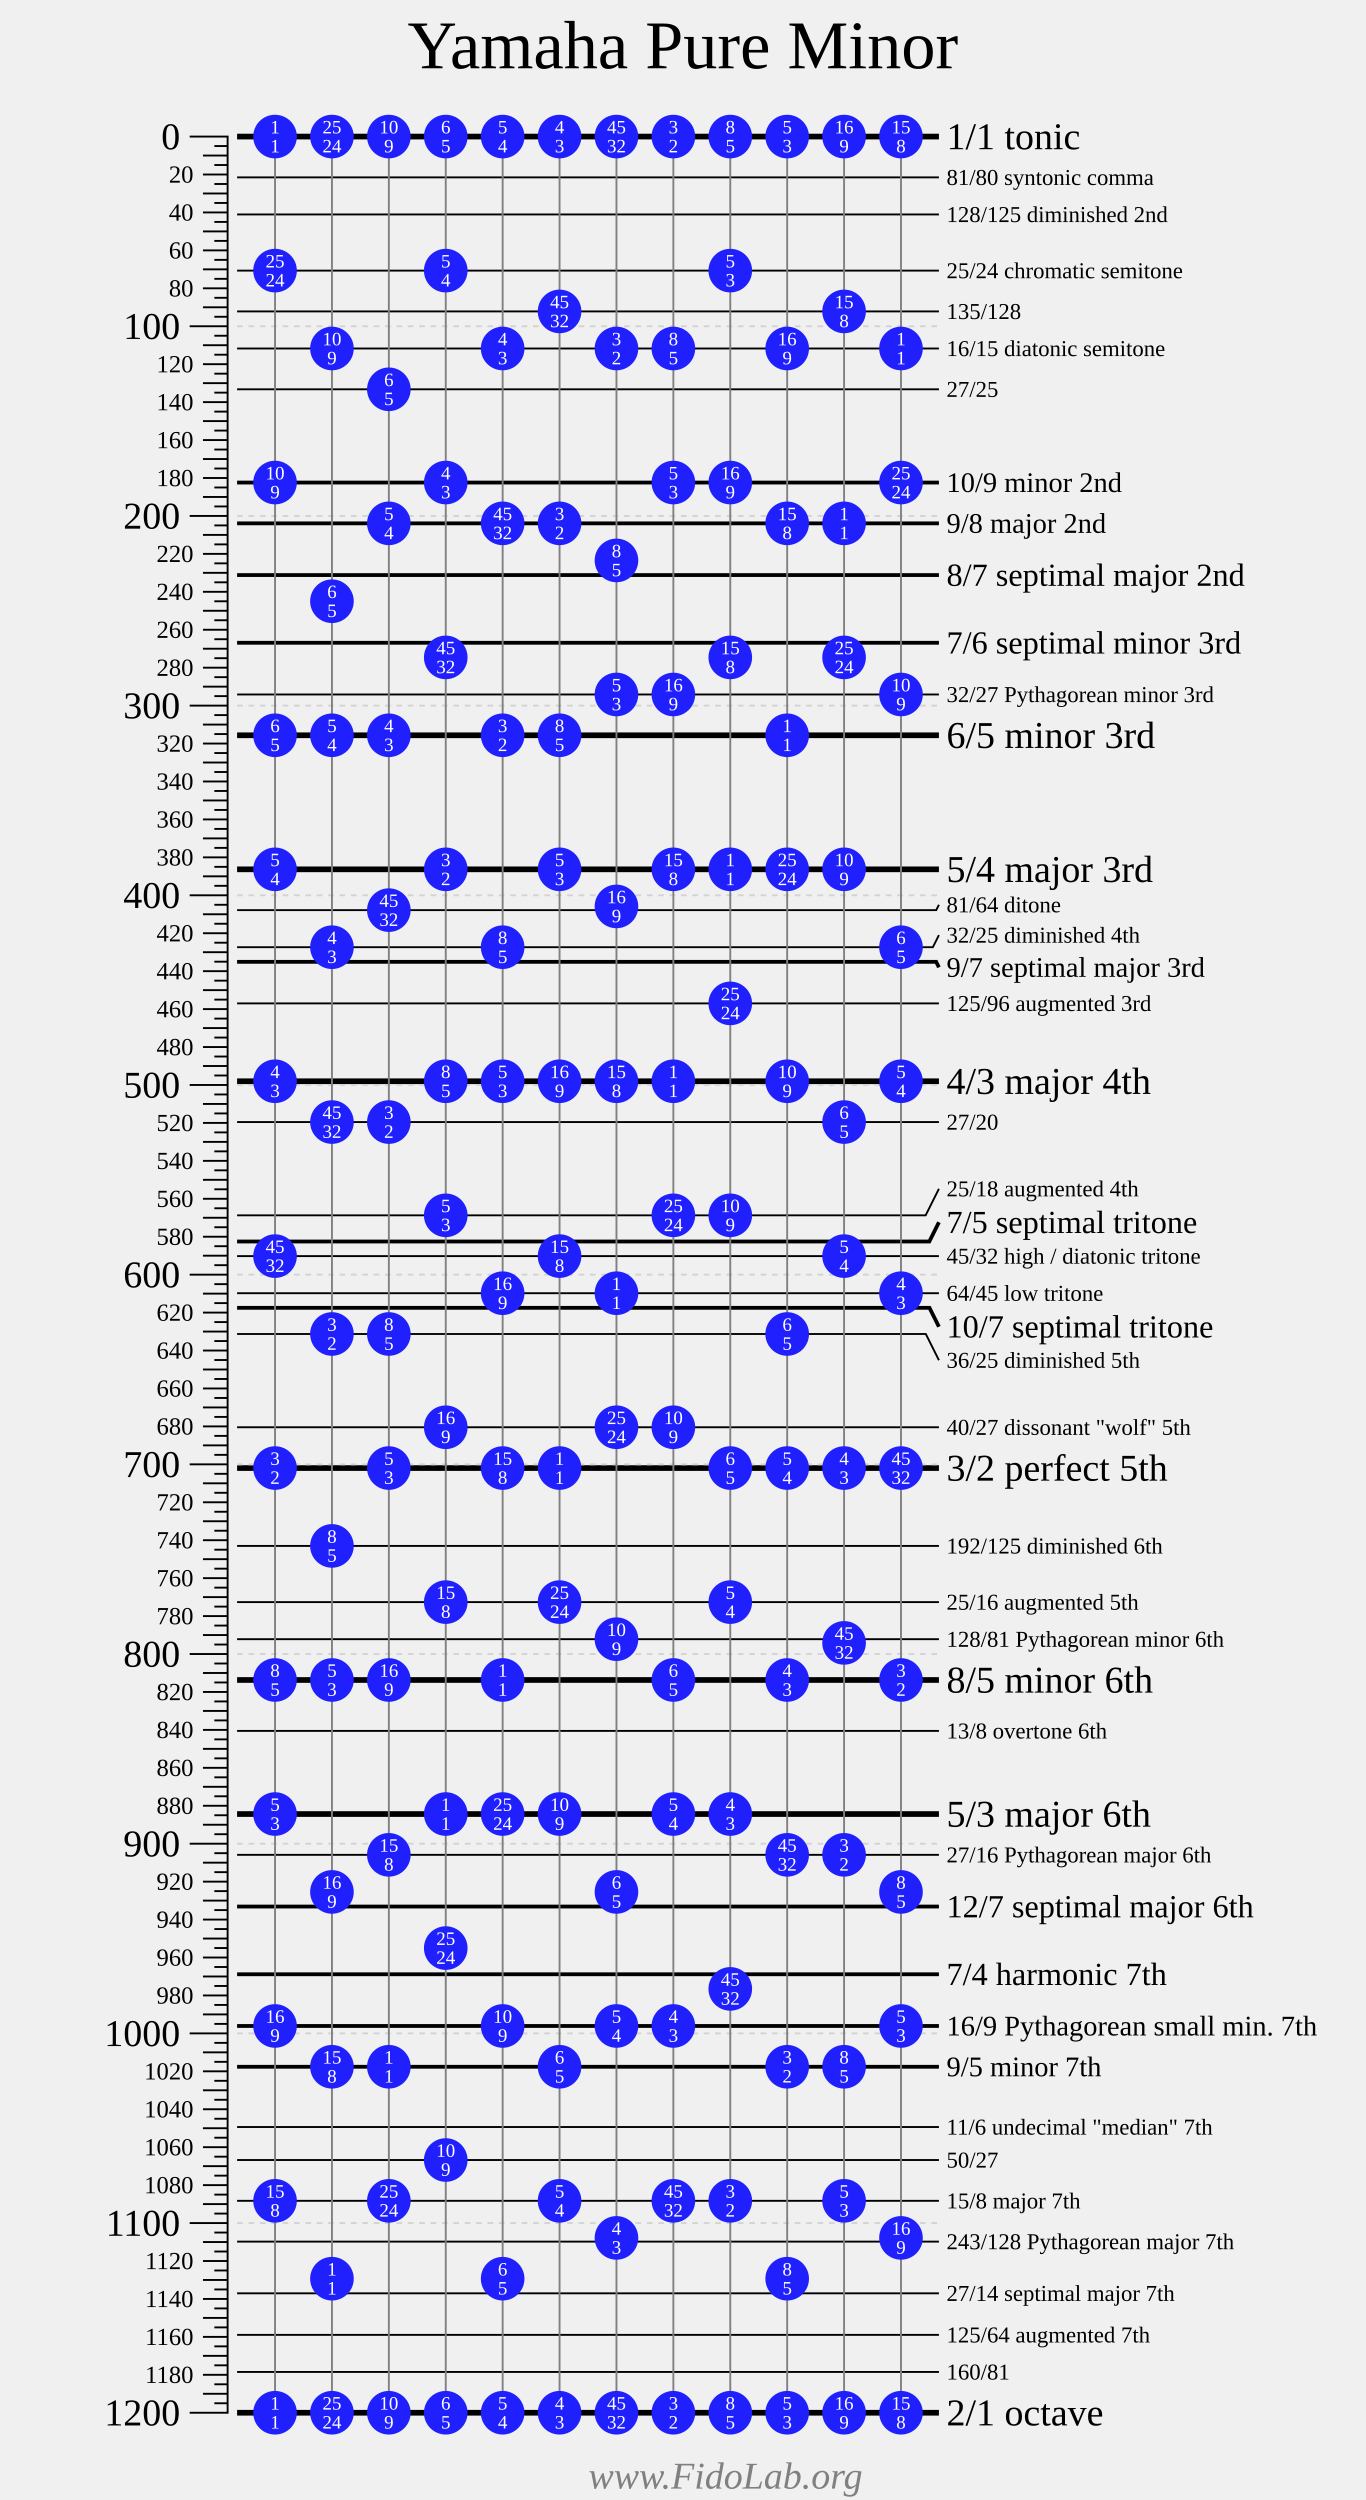
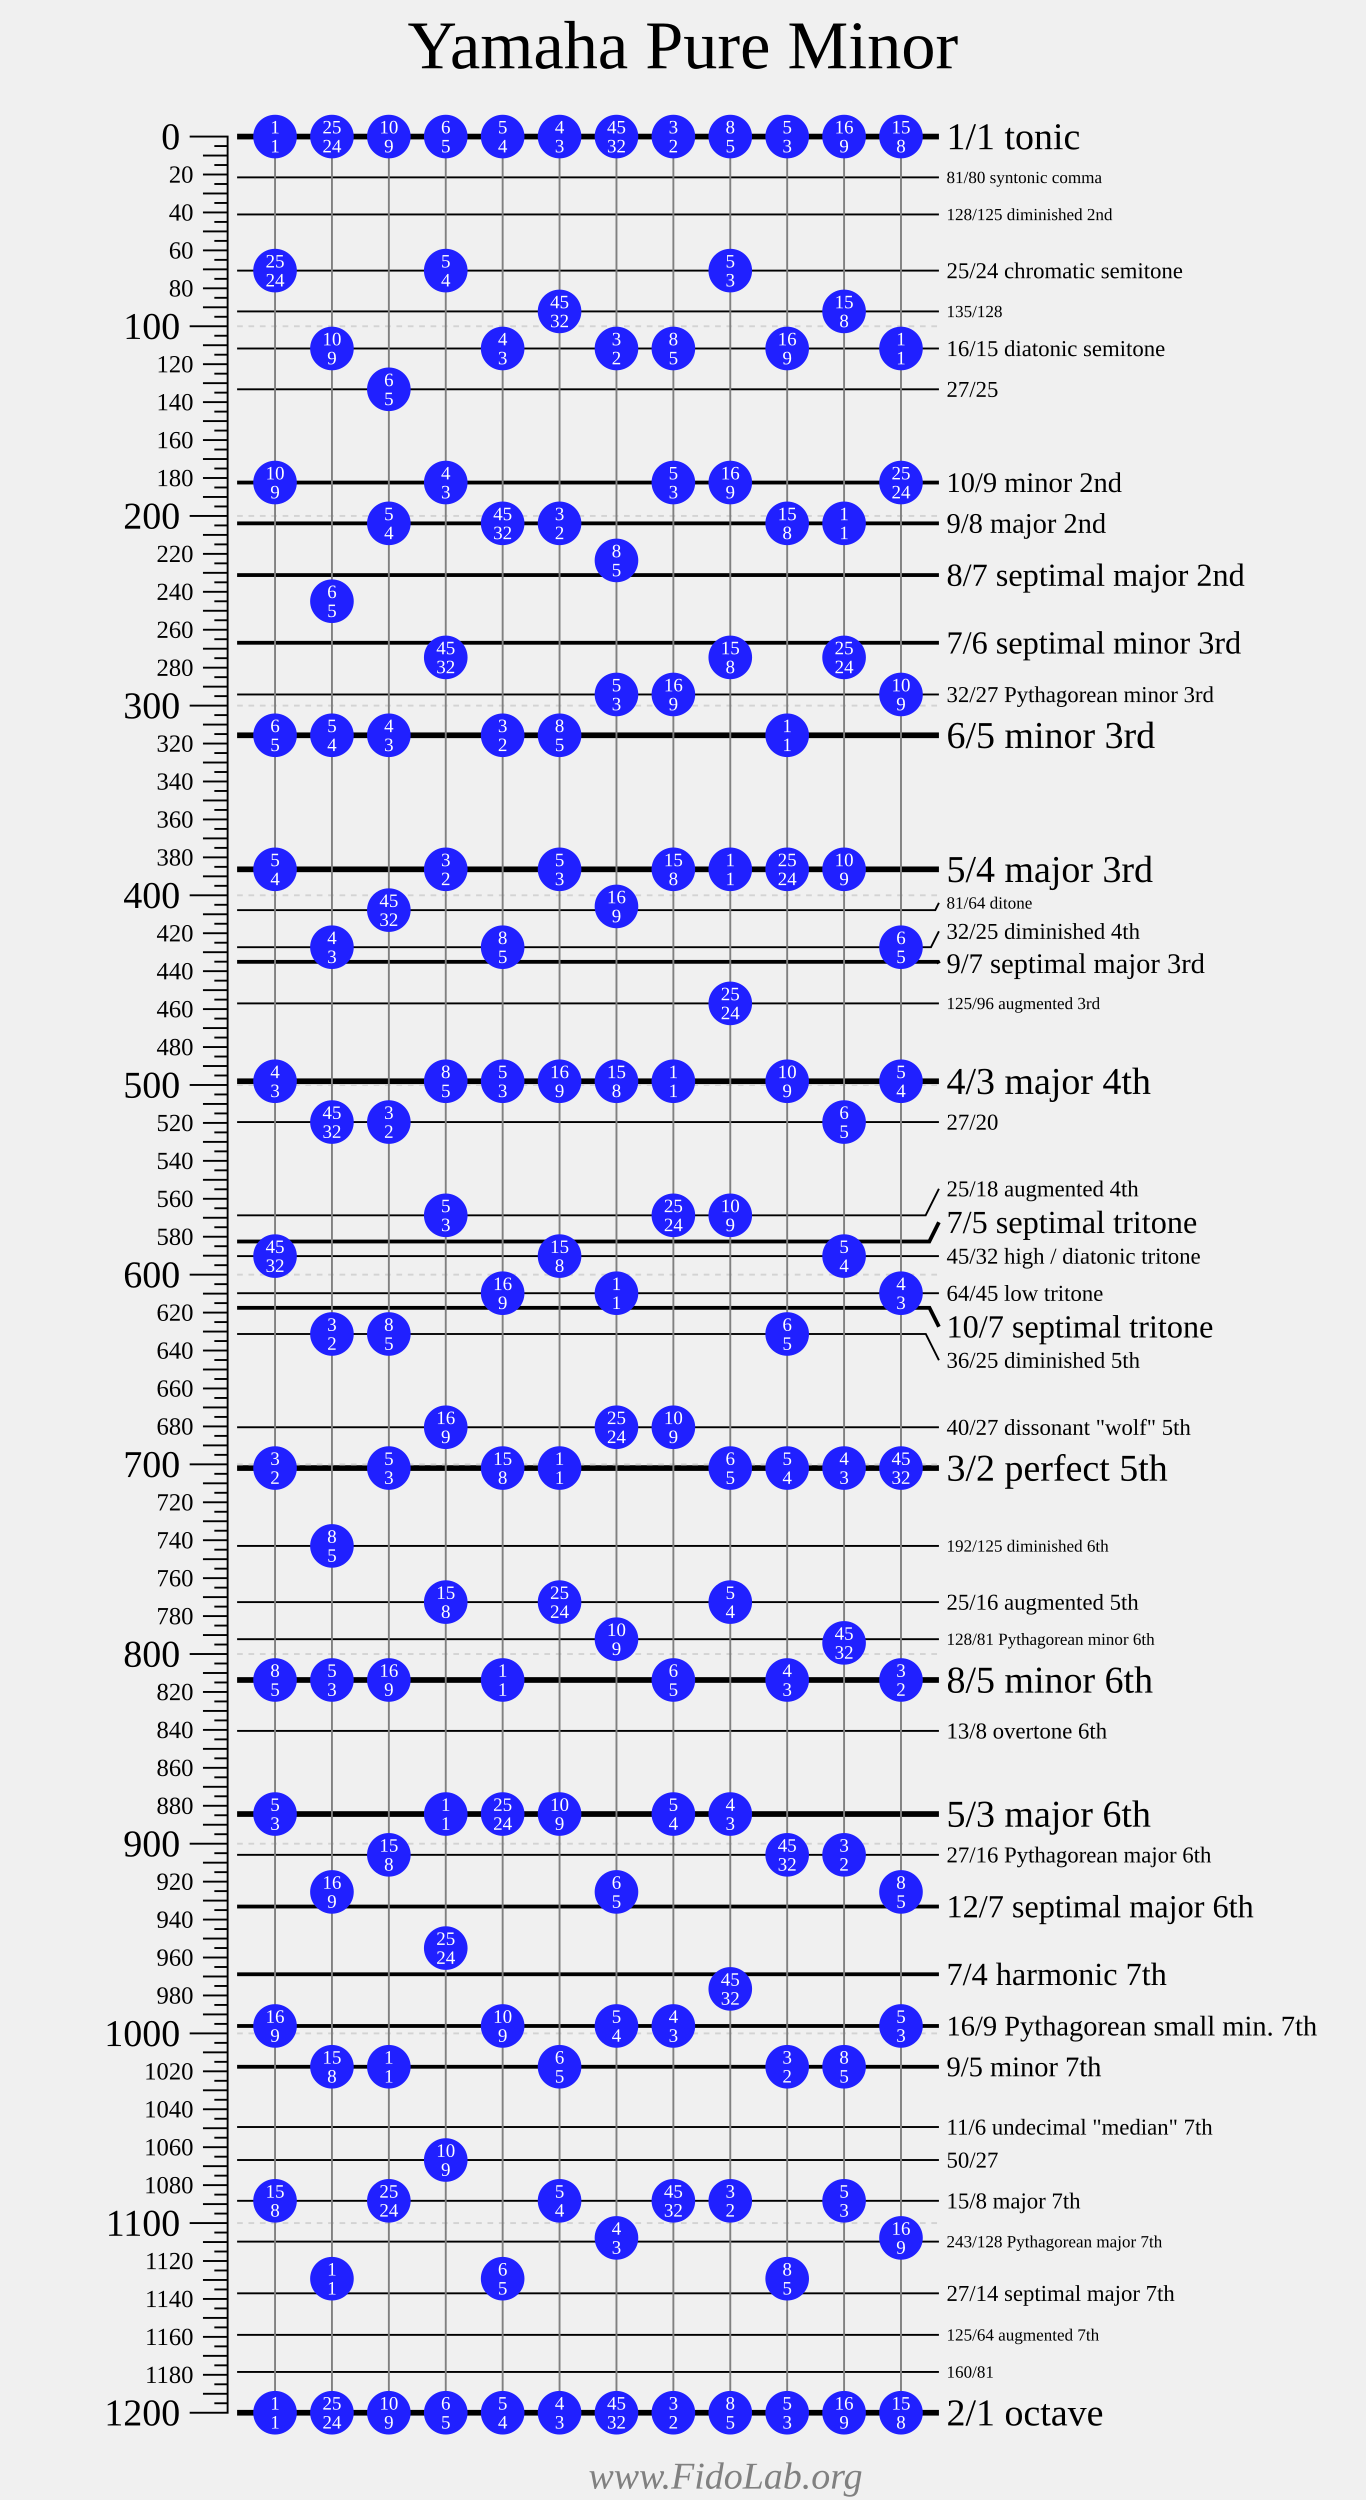
<svg xmlns="http://www.w3.org/2000/svg" width="720" height="1318">
  <g style="font-family: Times New Roman;">
    <text font-size="36" text-anchor="middle" x="360" y="36">Yamaha Pure Minor</text>
    <g transform="translate(100 72)">
      <g fill="transparent" stroke="black" stroke-width="1">
        <path d="M0 0 H20 V1200 H0" />
        <path d="M0 100 H20" />
        <path d="M0 200 H20" />
        <path d="M0 300 H20" />
        <path d="M0 400 H20" />
        <path d="M0 500 H20" />
        <path d="M0 600 H20" />
        <path d="M0 700 H20" />
        <path d="M0 800 H20" />
        <path d="M0 900 H20" />
        <path d="M0 1000 H20" />
        <path d="M0 1100 H20" />
        <g transform="translate(7 0)">
          <path d="M0 10 H13" />
          <path d="M0 20 H13" />
          <path d="M0 30 H13" />
          <path d="M0 40 H13" />
          <path d="M0 50 H13" />
          <path d="M0 60 H13" />
          <path d="M0 70 H13" />
          <path d="M0 80 H13" />
          <path d="M0 90 H13" />
          <path d="M0 110 H13" />
          <path d="M0 120 H13" />
          <path d="M0 130 H13" />
          <path d="M0 140 H13" />
          <path d="M0 150 H13" />
          <path d="M0 160 H13" />
          <path d="M0 170 H13" />
          <path d="M0 180 H13" />
          <path d="M0 190 H13" />
          <path d="M0 210 H13" />
          <path d="M0 220 H13" />
          <path d="M0 230 H13" />
          <path d="M0 240 H13" />
          <path d="M0 250 H13" />
          <path d="M0 260 H13" />
          <path d="M0 270 H13" />
          <path d="M0 280 H13" />
          <path d="M0 290 H13" />
          <path d="M0 310 H13" />
          <path d="M0 320 H13" />
          <path d="M0 330 H13" />
          <path d="M0 340 H13" />
          <path d="M0 350 H13" />
          <path d="M0 360 H13" />
          <path d="M0 370 H13" />
          <path d="M0 380 H13" />
          <path d="M0 390 H13" />
          <path d="M0 410 H13" />
          <path d="M0 420 H13" />
          <path d="M0 430 H13" />
          <path d="M0 440 H13" />
          <path d="M0 450 H13" />
          <path d="M0 460 H13" />
          <path d="M0 470 H13" />
          <path d="M0 480 H13" />
          <path d="M0 490 H13" />
          <path d="M0 510 H13" />
          <path d="M0 520 H13" />
          <path d="M0 530 H13" />
          <path d="M0 540 H13" />
          <path d="M0 550 H13" />
          <path d="M0 560 H13" />
          <path d="M0 570 H13" />
          <path d="M0 580 H13" />
          <path d="M0 590 H13" />
          <path d="M0 610 H13" />
          <path d="M0 620 H13" />
          <path d="M0 630 H13" />
          <path d="M0 640 H13" />
          <path d="M0 650 H13" />
          <path d="M0 660 H13" />
          <path d="M0 670 H13" />
          <path d="M0 680 H13" />
          <path d="M0 690 H13" />
          <path d="M0 710 H13" />
          <path d="M0 720 H13" />
          <path d="M0 730 H13" />
          <path d="M0 740 H13" />
          <path d="M0 750 H13" />
          <path d="M0 760 H13" />
          <path d="M0 770 H13" />
          <path d="M0 780 H13" />
          <path d="M0 790 H13" />
          <path d="M0 810 H13" />
          <path d="M0 820 H13" />
          <path d="M0 830 H13" />
          <path d="M0 840 H13" />
          <path d="M0 850 H13" />
          <path d="M0 860 H13" />
          <path d="M0 870 H13" />
          <path d="M0 880 H13" />
          <path d="M0 890 H13" />
          <path d="M0 910 H13" />
          <path d="M0 920 H13" />
          <path d="M0 930 H13" />
          <path d="M0 940 H13" />
          <path d="M0 950 H13" />
          <path d="M0 960 H13" />
          <path d="M0 970 H13" />
          <path d="M0 980 H13" />
          <path d="M0 990 H13" />
          <path d="M0 1010 H13" />
          <path d="M0 1020 H13" />
          <path d="M0 1030 H13" />
          <path d="M0 1040 H13" />
          <path d="M0 1050 H13" />
          <path d="M0 1060 H13" />
          <path d="M0 1070 H13" />
          <path d="M0 1080 H13" />
          <path d="M0 1090 H13" />
          <path d="M0 1110 H13" />
          <path d="M0 1120 H13" />
          <path d="M0 1130 H13" />
          <path d="M0 1140 H13" />
          <path d="M0 1150 H13" />
          <path d="M0 1160 H13" />
          <path d="M0 1170 H13" />
          <path d="M0 1180 H13" />
          <path d="M0 1190 H13" />
        </g>
        <g transform="translate(13 0)">
          <path d="M0 5 H7" />
          <path d="M0 15 H7" />
          <path d="M0 25 H7" />
          <path d="M0 35 H7" />
          <path d="M0 45 H7" />
          <path d="M0 55 H7" />
          <path d="M0 65 H7" />
          <path d="M0 75 H7" />
          <path d="M0 85 H7" />
          <path d="M0 95 H7" />
          <path d="M0 105 H7" />
          <path d="M0 115 H7" />
          <path d="M0 125 H7" />
          <path d="M0 135 H7" />
          <path d="M0 145 H7" />
          <path d="M0 155 H7" />
          <path d="M0 165 H7" />
          <path d="M0 175 H7" />
          <path d="M0 185 H7" />
          <path d="M0 195 H7" />
          <path d="M0 205 H7" />
          <path d="M0 215 H7" />
          <path d="M0 225 H7" />
          <path d="M0 235 H7" />
          <path d="M0 245 H7" />
          <path d="M0 255 H7" />
          <path d="M0 265 H7" />
          <path d="M0 275 H7" />
          <path d="M0 285 H7" />
          <path d="M0 295 H7" />
          <path d="M0 305 H7" />
          <path d="M0 315 H7" />
          <path d="M0 325 H7" />
          <path d="M0 335 H7" />
          <path d="M0 345 H7" />
          <path d="M0 355 H7" />
          <path d="M0 365 H7" />
          <path d="M0 375 H7" />
          <path d="M0 385 H7" />
          <path d="M0 395 H7" />
          <path d="M0 405 H7" />
          <path d="M0 415 H7" />
          <path d="M0 425 H7" />
          <path d="M0 435 H7" />
          <path d="M0 445 H7" />
          <path d="M0 455 H7" />
          <path d="M0 465 H7" />
          <path d="M0 475 H7" />
          <path d="M0 485 H7" />
          <path d="M0 495 H7" />
          <path d="M0 505 H7" />
          <path d="M0 515 H7" />
          <path d="M0 525 H7" />
          <path d="M0 535 H7" />
          <path d="M0 545 H7" />
          <path d="M0 555 H7" />
          <path d="M0 565 H7" />
          <path d="M0 575 H7" />
          <path d="M0 585 H7" />
          <path d="M0 595 H7" />
          <path d="M0 605 H7" />
          <path d="M0 615 H7" />
          <path d="M0 625 H7" />
          <path d="M0 635 H7" />
          <path d="M0 645 H7" />
          <path d="M0 655 H7" />
          <path d="M0 665 H7" />
          <path d="M0 675 H7" />
          <path d="M0 685 H7" />
          <path d="M0 695 H7" />
          <path d="M0 705 H7" />
          <path d="M0 715 H7" />
          <path d="M0 725 H7" />
          <path d="M0 735 H7" />
          <path d="M0 745 H7" />
          <path d="M0 755 H7" />
          <path d="M0 765 H7" />
          <path d="M0 775 H7" />
          <path d="M0 785 H7" />
          <path d="M0 795 H7" />
          <path d="M0 805 H7" />
          <path d="M0 815 H7" />
          <path d="M0 825 H7" />
          <path d="M0 835 H7" />
          <path d="M0 845 H7" />
          <path d="M0 855 H7" />
          <path d="M0 865 H7" />
          <path d="M0 875 H7" />
          <path d="M0 885 H7" />
          <path d="M0 895 H7" />
          <path d="M0 905 H7" />
          <path d="M0 915 H7" />
          <path d="M0 925 H7" />
          <path d="M0 935 H7" />
          <path d="M0 945 H7" />
          <path d="M0 955 H7" />
          <path d="M0 965 H7" />
          <path d="M0 975 H7" />
          <path d="M0 985 H7" />
          <path d="M0 995 H7" />
          <path d="M0 1005 H7" />
          <path d="M0 1015 H7" />
          <path d="M0 1025 H7" />
          <path d="M0 1035 H7" />
          <path d="M0 1045 H7" />
          <path d="M0 1055 H7" />
          <path d="M0 1065 H7" />
          <path d="M0 1075 H7" />
          <path d="M0 1085 H7" />
          <path d="M0 1095 H7" />
          <path d="M0 1105 H7" />
          <path d="M0 1115 H7" />
          <path d="M0 1125 H7" />
          <path d="M0 1135 H7" />
          <path d="M0 1145 H7" />
          <path d="M0 1155 H7" />
          <path d="M0 1165 H7" />
          <path d="M0 1175 H7" />
          <path d="M0 1185 H7" />
          <path d="M0 1195 H7" />
        </g>
      </g>
      <g fill="black" font-size="20" text-anchor="end" transform="translate(-5 6.7)">
        <text y="0">0</text>
        <text y="100">100</text>
        <text y="200">200</text>
        <text y="300">300</text>
        <text y="400">400</text>
        <text y="500">500</text>
        <text y="600">600</text>
        <text y="700">700</text>
        <text y="800">800</text>
        <text y="900">900</text>
        <text y="1000">1000</text>
        <text y="1100">1100</text>
        <text y="1200">1200</text>
      </g>
      <g fill="black" font-size="13" text-anchor="end" transform="translate(2 4.3)">
        <text y="20">20</text>
        <text y="40">40</text>
        <text y="60">60</text>
        <text y="80">80</text>
        <text y="120">120</text>
        <text y="140">140</text>
        <text y="160">160</text>
        <text y="180">180</text>
        <text y="220">220</text>
        <text y="240">240</text>
        <text y="260">260</text>
        <text y="280">280</text>
        <text y="320">320</text>
        <text y="340">340</text>
        <text y="360">360</text>
        <text y="380">380</text>
        <text y="420">420</text>
        <text y="440">440</text>
        <text y="460">460</text>
        <text y="480">480</text>
        <text y="520">520</text>
        <text y="540">540</text>
        <text y="560">560</text>
        <text y="580">580</text>
        <text y="620">620</text>
        <text y="640">640</text>
        <text y="660">660</text>
        <text y="680">680</text>
        <text y="720">720</text>
        <text y="740">740</text>
        <text y="760">760</text>
        <text y="780">780</text>
        <text y="820">820</text>
        <text y="840">840</text>
        <text y="860">860</text>
        <text y="880">880</text>
        <text y="920">920</text>
        <text y="940">940</text>
        <text y="960">960</text>
        <text y="980">980</text>
        <text y="1020">1020</text>
        <text y="1040">1040</text>
        <text y="1060">1060</text>
        <text y="1080">1080</text>
        <text y="1120">1120</text>
        <text y="1140">1140</text>
        <text y="1160">1160</text>
        <text y="1180">1180</text>
      </g>
    </g>
    <g transform="translate(125 72)">
      <g fill="transparent" stroke="black">
        <g stroke-width="1">
          <path d="M0 21.51 H370" />
          <path d="M0 41.06 H370" />
          <path d="M0 70.67 H370" />
          <path d="M0 92.18 H370" />
          <path d="M0 111.73 H370" />
          <path d="M0 133.24 H370" />
          <path d="M0 294.13 H370" />
-           <path d="M0 407.82 H368.58 L370 404.98" />
-           <path d="M0 427.37 H366.8 L370 420.98" />
+           <path d="M0 407.82 H368.08 L370 403.98" />
+           <path d="M0 427.37 H365.8 L370 418.98" />
          <path d="M0 456.99 H370" />
          <path d="M0 519.55 H370" />
          <path d="M0 568.72 H363 L370 554.72" />
          <path d="M0 590.22 H370" />
          <path d="M0 609.78 H370" />
          <path d="M0 631.28 H363.09 L370 645.11" />
          <path d="M0 680.45 H370" />
          <path d="M0 743.01 H370" />
          <path d="M0 772.63 H370" />
          <path d="M0 792.18 H370" />
          <path d="M0 840.53 H370" />
          <path d="M0 905.87 H370" />
          <path d="M0 1049.36 H370" />
          <path d="M0 1066.76 H370" />
          <path d="M0 1088.27 H370" />
          <path d="M0 1109.78 H370" />
          <path d="M0 1137.04 H370" />
          <path d="M0 1158.94 H370" />
          <path d="M0 1178.49 H370" />
        </g>
        <g stroke-width="2">
          <path d="M0 182.4 H370" />
          <path d="M0 203.91 H370" />
          <path d="M0 231.17 H370" />
          <path d="M0 266.87 H370" />
-           <path d="M0 435.08 H368.55 L370 437.98" />
+           <path d="M0 435.08 H369.55 L370 435.98" />
          <path d="M0 582.51 H364.94 L370 572.38" />
          <path d="M0 617.49 H365.02 L370 627.44" />
          <path d="M0 933.13 H370" />
          <path d="M0 968.83 H370" />
          <path d="M0 996.09 H370" />
          <path d="M0 1017.6 H370" />
        </g>
        <g stroke-width="3">
          <path d="M0 0 H370" />
          <path d="M0 315.64 H370" />
          <path d="M0 386.31 H370" />
          <path d="M0 498.04 H370" />
          <path d="M0 701.96 H370" />
          <path d="M0 813.69 H370" />
          <path d="M0 884.36 H370" />
          <path d="M0 1200 H370" />
        </g>
      </g>
      <g transform="translate(374 0)">
+         <g font-size="4">
+ </g>
+         <g font-size="5">
+ </g>
+         <g font-size="6">
+ </g>
+         <g font-size="7">
+ </g>
+         <g font-size="8">
+ </g>
+         <g font-size="9">
+           <text y="24.51">81/80 syntonic comma</text>
+           <text y="44.06">128/125 diminished 2nd</text>
+           <text y="95.18">135/128</text>
+           <text y="406.98">81/64 ditone</text>
+           <text y="459.99">125/96 augmented 3rd</text>
+           <text y="746.01">192/125 diminished 6th</text>
+           <text y="795.18">128/81 Pythagorean minor 6th</text>
+           <text y="1112.78">243/128 Pythagorean major 7th</text>
+           <text y="1161.94">125/64 augmented 7th</text>
+           <text y="1181.49">160/81</text>
+         </g>
        <g font-size="12">
-           <text y="25.51">81/80 syntonic comma</text>
-           <text y="45.06">128/125 diminished 2nd</text>
          <text y="74.67">25/24 chromatic semitone</text>
-           <text y="96.18">135/128</text>
          <text y="115.73">16/15 diatonic semitone</text>
          <text y="137.24">27/25</text>
          <text y="298.13">32/27 Pythagorean minor 3rd</text>
-           <text y="408.98">81/64 ditone</text>
-           <text y="424.98">32/25 diminished 4th</text>
-           <text y="460.99">125/96 augmented 3rd</text>
+           <text y="422.98">32/25 diminished 4th</text>
          <text y="523.55">27/20</text>
          <text y="558.72">25/18 augmented 4th </text>
          <text y="594.22">45/32 high / diatonic tritone</text>
          <text y="613.78">64/45 low tritone</text>
          <text y="649.11">36/25 diminished 5th</text>
          <text y="684.45">40/27 dissonant "wolf" 5th</text>
-           <text y="747.01">192/125 diminished 6th</text>
          <text y="776.63">25/16 augmented 5th</text>
-           <text y="796.18">128/81 Pythagorean minor 6th</text>
          <text y="844.53">13/8 overtone 6th</text>
          <text y="909.87">27/16 Pythagorean major 6th</text>
          <text y="1053.36">11/6 undecimal "median" 7th</text>
          <text y="1070.76">50/27</text>
          <text y="1092.27">15/8 major 7th</text>
-           <text y="1113.78">243/128 Pythagorean major 7th</text>
          <text y="1141.04">27/14 septimal major 7th</text>
-           <text y="1162.94">125/64 augmented 7th</text>
-           <text y="1182.49">160/81</text>
        </g>
        <g font-size="15">
          <text y="187.4">10/9 minor 2nd</text>
          <text y="208.91">9/8 major 2nd</text>
-           <text y="442.98">9/7 septimal major 3rd</text>
+           <text y="440.98">9/7 septimal major 3rd</text>
          <text y="1001.09">16/9 Pythagorean small min. 7th</text>
          <text y="1022.6">9/5 minor 7th</text>
        </g>
        <g font-size="17">
          <text y="236.84">8/7 septimal major 2nd</text>
          <text y="272.54">7/6 septimal minor 3rd</text>
          <text y="578.05">7/5 septimal tritone</text>
          <text y="633.11">10/7 septimal tritone</text>
          <text y="938.8">12/7 septimal major 6th</text>
          <text y="974.49">7/4 harmonic 7th</text>
        </g>
        <g font-size="20">
          <text y="6.67">1/1 tonic</text>
          <text y="322.31">6/5 minor 3rd</text>
          <text y="392.98">5/4 major 3rd</text>
          <text y="504.71">4/3 major 4th</text>
          <text y="708.62">3/2 perfect 5th</text>
          <text y="820.35">8/5 minor 6th</text>
          <text y="891.03">5/3 major 6th</text>
          <text y="1206.67">2/1 octave</text>
        </g>
      </g>
      <g stroke="lightgrey" stroke-dasharray="3 3">
        <path d="M0 100 H370" />
        <path d="M0 200 H370" />
        <path d="M0 300 H370" />
        <path d="M0 400 H370" />
        <path d="M0 500 H370" />
        <path d="M0 600 H370" />
        <path d="M0 700 H370" />
        <path d="M0 800 H370" />
        <path d="M0 900 H370" />
        <path d="M0 1000 H370" />
        <path d="M0 1100 H370" />
      </g>
    </g>
    <g font-size="20" text-anchor="left" transform="translate(150 52) rotate(270)">
</g>
    <g transform="translate(145 72)">
      <g stroke="grey">
        <path d="M0 0 V1200" />
        <path d="M30 0 V1200" />
        <path d="M60 0 V1200" />
        <path d="M90 0 V1200" />
        <path d="M120 0 V1200" />
        <path d="M150 0 V1200" />
        <path d="M180 0 V1200" />
        <path d="M210 0 V1200" />
        <path d="M240 0 V1200" />
        <path d="M270 0 V1200" />
        <path d="M300 0 V1200" />
        <path d="M330 0 V1200" />
      </g>
      <g fill="#2020ff">
        <circle cy="0" r="11.5" />
        <circle cy="1200" r="11.5" />
        <circle cy="70.67" r="11.5" />
        <circle cy="182.4" r="11.5" />
        <circle cy="315.64" r="11.5" />
        <circle cy="386.31" r="11.5" />
        <circle cy="498.04" r="11.5" />
        <circle cy="590.22" r="11.5" />
        <circle cy="701.96" r="11.5" />
        <circle cy="813.69" r="11.5" />
        <circle cy="884.36" r="11.5" />
        <circle cy="996.09" r="11.5" />
        <circle cy="1088.27" r="11.5" />
      </g>
      <g transform="translate(30 0)">
        <g fill="#2020ff">
          <circle cy="1129.33" r="11.5" />
          <circle cy="0" r="11.5" />
          <circle cy="1200" r="11.5" />
          <circle cy="111.73" r="11.5" />
          <circle cy="244.97" r="11.5" />
          <circle cy="315.64" r="11.5" />
          <circle cy="427.37" r="11.5" />
          <circle cy="519.55" r="11.5" />
          <circle cy="631.28" r="11.5" />
          <circle cy="743.01" r="11.5" />
          <circle cy="813.69" r="11.5" />
          <circle cy="925.42" r="11.5" />
          <circle cy="1017.6" r="11.5" />
        </g>
      </g>
      <g transform="translate(60 0)">
        <g fill="#2020ff">
          <circle cy="1017.6" r="11.5" />
          <circle cy="1088.27" r="11.5" />
          <circle cy="0" r="11.5" />
          <circle cy="1200" r="11.5" />
          <circle cy="133.24" r="11.5" />
          <circle cy="203.91" r="11.5" />
          <circle cy="315.64" r="11.5" />
          <circle cy="407.82" r="11.5" />
          <circle cy="519.55" r="11.5" />
          <circle cy="631.28" r="11.5" />
          <circle cy="701.96" r="11.5" />
          <circle cy="813.69" r="11.5" />
          <circle cy="905.87" r="11.5" />
        </g>
      </g>
      <g transform="translate(90 0)">
        <g fill="#2020ff">
          <circle cy="884.36" r="11.5" />
          <circle cy="955.03" r="11.5" />
          <circle cy="1066.76" r="11.5" />
          <circle cy="0" r="11.5" />
          <circle cy="1200" r="11.5" />
          <circle cy="70.67" r="11.5" />
          <circle cy="182.4" r="11.5" />
          <circle cy="274.58" r="11.5" />
          <circle cy="386.31" r="11.5" />
          <circle cy="498.04" r="11.5" />
          <circle cy="568.72" r="11.5" />
          <circle cy="680.45" r="11.5" />
          <circle cy="772.63" r="11.5" />
        </g>
      </g>
      <g transform="translate(120 0)">
        <g fill="#2020ff">
          <circle cy="813.69" r="11.5" />
          <circle cy="884.36" r="11.5" />
          <circle cy="996.09" r="11.5" />
          <circle cy="1129.33" r="11.5" />
          <circle cy="0" r="11.5" />
          <circle cy="1200" r="11.5" />
          <circle cy="111.73" r="11.5" />
          <circle cy="203.91" r="11.5" />
          <circle cy="315.64" r="11.5" />
          <circle cy="427.37" r="11.5" />
          <circle cy="498.04" r="11.5" />
          <circle cy="609.78" r="11.5" />
          <circle cy="701.96" r="11.5" />
        </g>
      </g>
      <g transform="translate(150 0)">
        <g fill="#2020ff">
          <circle cy="701.96" r="11.5" />
          <circle cy="772.63" r="11.5" />
          <circle cy="884.36" r="11.5" />
          <circle cy="1017.6" r="11.5" />
          <circle cy="1088.27" r="11.5" />
          <circle cy="0" r="11.5" />
          <circle cy="1200" r="11.5" />
          <circle cy="92.18" r="11.5" />
          <circle cy="203.91" r="11.5" />
          <circle cy="315.64" r="11.5" />
          <circle cy="386.31" r="11.5" />
          <circle cy="498.04" r="11.5" />
          <circle cy="590.22" r="11.5" />
        </g>
      </g>
      <g transform="translate(180 0)">
        <g fill="#2020ff">
          <circle cy="609.78" r="11.5" />
          <circle cy="680.45" r="11.5" />
          <circle cy="792.18" r="11.5" />
          <circle cy="925.42" r="11.5" />
          <circle cy="996.09" r="11.5" />
          <circle cy="1107.82" r="11.5" />
          <circle cy="0" r="11.5" />
          <circle cy="1200" r="11.5" />
          <circle cy="111.73" r="11.5" />
          <circle cy="223.46" r="11.5" />
          <circle cy="294.13" r="11.5" />
          <circle cy="405.87" r="11.5" />
          <circle cy="498.04" r="11.5" />
        </g>
      </g>
      <g transform="translate(210 0)">
        <g fill="#2020ff">
          <circle cy="498.04" r="11.5" />
          <circle cy="568.72" r="11.5" />
          <circle cy="680.45" r="11.5" />
          <circle cy="813.69" r="11.5" />
          <circle cy="884.36" r="11.5" />
          <circle cy="996.09" r="11.5" />
          <circle cy="1088.27" r="11.5" />
          <circle cy="0" r="11.5" />
          <circle cy="1200" r="11.5" />
          <circle cy="111.73" r="11.5" />
          <circle cy="182.4" r="11.5" />
          <circle cy="294.13" r="11.5" />
          <circle cy="386.31" r="11.5" />
        </g>
      </g>
      <g transform="translate(240 0)">
        <g fill="#2020ff">
          <circle cy="386.31" r="11.5" />
          <circle cy="456.99" r="11.5" />
          <circle cy="568.72" r="11.5" />
          <circle cy="701.96" r="11.5" />
          <circle cy="772.63" r="11.5" />
          <circle cy="884.36" r="11.5" />
          <circle cy="976.54" r="11.5" />
          <circle cy="1088.27" r="11.5" />
          <circle cy="0" r="11.5" />
          <circle cy="1200" r="11.5" />
          <circle cy="70.67" r="11.5" />
          <circle cy="182.4" r="11.5" />
          <circle cy="274.58" r="11.5" />
        </g>
      </g>
      <g transform="translate(270 0)">
        <g fill="#2020ff">
          <circle cy="315.64" r="11.5" />
          <circle cy="386.31" r="11.5" />
          <circle cy="498.04" r="11.5" />
          <circle cy="631.28" r="11.5" />
          <circle cy="701.96" r="11.5" />
          <circle cy="813.69" r="11.5" />
          <circle cy="905.87" r="11.5" />
          <circle cy="1017.6" r="11.5" />
          <circle cy="1129.33" r="11.5" />
          <circle cy="0" r="11.5" />
          <circle cy="1200" r="11.5" />
          <circle cy="111.73" r="11.5" />
          <circle cy="203.91" r="11.5" />
        </g>
      </g>
      <g transform="translate(300 0)">
        <g fill="#2020ff">
          <circle cy="203.91" r="11.5" />
          <circle cy="274.58" r="11.5" />
          <circle cy="386.31" r="11.5" />
          <circle cy="519.55" r="11.5" />
          <circle cy="590.22" r="11.5" />
          <circle cy="701.96" r="11.5" />
          <circle cy="794.13" r="11.5" />
          <circle cy="905.87" r="11.5" />
          <circle cy="1017.6" r="11.5" />
          <circle cy="1088.27" r="11.5" />
          <circle cy="0" r="11.5" />
          <circle cy="1200" r="11.5" />
          <circle cy="92.18" r="11.5" />
        </g>
      </g>
      <g transform="translate(330 0)">
        <g fill="#2020ff">
          <circle cy="111.73" r="11.5" />
          <circle cy="182.4" r="11.5" />
          <circle cy="294.13" r="11.5" />
          <circle cy="427.37" r="11.5" />
          <circle cy="498.04" r="11.5" />
          <circle cy="609.78" r="11.5" />
          <circle cy="701.96" r="11.5" />
          <circle cy="813.69" r="11.5" />
          <circle cy="925.42" r="11.5" />
          <circle cy="996.09" r="11.5" />
          <circle cy="1107.82" r="11.5" />
          <circle cy="0" r="11.5" />
          <circle cy="1200" r="11.5" />
        </g>
      </g>
      <g fill="white" text-anchor="middle">
        <g font-size="10">
          <text y="-1.67">1</text>
          <text y="8.33">1</text>
          <text y="1198.33">1</text>
          <text y="1208.33">1</text>
          <text y="69.01">25</text>
          <text y="79.01">24</text>
          <text y="180.74">10</text>
          <text y="190.74">9</text>
          <text y="313.97">6</text>
          <text y="323.97">5</text>
          <text y="384.65">5</text>
          <text y="394.65">4</text>
          <text y="496.38">4</text>
          <text y="506.38">3</text>
          <text y="588.56">45</text>
          <text y="598.56">32</text>
          <text y="700.29">3</text>
          <text y="710.29">2</text>
          <text y="812.02">8</text>
          <text y="822.02">5</text>
          <text y="882.69">5</text>
          <text y="892.69">3</text>
          <text y="994.42">16</text>
          <text y="1004.42">9</text>
          <text y="1086.6">15</text>
          <text y="1096.6">8</text>
        </g>
        <g transform="translate(30 0)">
          <g font-size="10">
            <text y="1127.66">1</text>
            <text y="1137.66">1</text>
            <text y="-1.67">25</text>
            <text y="8.33">24</text>
            <text y="1198.33">25</text>
            <text y="1208.33">24</text>
            <text y="110.06">10</text>
            <text y="120.06">9</text>
            <text y="243.3">6</text>
            <text y="253.3">5</text>
            <text y="313.97">5</text>
            <text y="323.97">4</text>
            <text y="425.71">4</text>
            <text y="435.71">3</text>
            <text y="517.88">45</text>
            <text y="527.88">32</text>
            <text y="629.62">3</text>
            <text y="639.62">2</text>
            <text y="741.35">8</text>
            <text y="751.35">5</text>
            <text y="812.02">5</text>
            <text y="822.02">3</text>
            <text y="923.75">16</text>
            <text y="933.75">9</text>
            <text y="1015.93">15</text>
            <text y="1025.93">8</text>
          </g>
        </g>
        <g transform="translate(60 0)">
          <g font-size="10">
            <text y="1015.93">1</text>
            <text y="1025.93">1</text>
            <text y="1086.6">25</text>
            <text y="1096.6">24</text>
            <text y="-1.67">10</text>
            <text y="8.33">9</text>
            <text y="1198.33">10</text>
            <text y="1208.33">9</text>
            <text y="131.57">6</text>
            <text y="141.57">5</text>
            <text y="202.24">5</text>
            <text y="212.24">4</text>
            <text y="313.97">4</text>
            <text y="323.97">3</text>
            <text y="406.15">45</text>
            <text y="416.15">32</text>
            <text y="517.88">3</text>
            <text y="527.88">2</text>
            <text y="629.62">8</text>
            <text y="639.62">5</text>
            <text y="700.29">5</text>
            <text y="710.29">3</text>
            <text y="812.02">16</text>
            <text y="822.02">9</text>
            <text y="904.2">15</text>
            <text y="914.2">8</text>
          </g>
        </g>
        <g transform="translate(90 0)">
          <g font-size="10">
            <text y="882.69">1</text>
            <text y="892.69">1</text>
            <text y="953.36">25</text>
            <text y="963.36">24</text>
            <text y="1065.1">10</text>
            <text y="1075.1">9</text>
            <text y="-1.67">6</text>
            <text y="8.33">5</text>
            <text y="1198.33">6</text>
            <text y="1208.33">5</text>
            <text y="69.01">5</text>
            <text y="79.01">4</text>
            <text y="180.74">4</text>
            <text y="190.74">3</text>
            <text y="272.92">45</text>
            <text y="282.92">32</text>
            <text y="384.65">3</text>
            <text y="394.65">2</text>
            <text y="496.38">8</text>
            <text y="506.38">5</text>
            <text y="567.05">5</text>
            <text y="577.05">3</text>
            <text y="678.78">16</text>
            <text y="688.78">9</text>
            <text y="770.96">15</text>
            <text y="780.96">8</text>
          </g>
        </g>
        <g transform="translate(120 0)">
          <g font-size="10">
            <text y="812.02">1</text>
            <text y="822.02">1</text>
            <text y="882.69">25</text>
            <text y="892.69">24</text>
            <text y="994.42">10</text>
            <text y="1004.42">9</text>
            <text y="1127.66">6</text>
            <text y="1137.66">5</text>
            <text y="-1.67">5</text>
            <text y="8.33">4</text>
            <text y="1198.33">5</text>
            <text y="1208.33">4</text>
            <text y="110.06">4</text>
            <text y="120.06">3</text>
            <text y="202.24">45</text>
            <text y="212.24">32</text>
            <text y="313.97">3</text>
            <text y="323.97">2</text>
            <text y="425.71">8</text>
            <text y="435.71">5</text>
            <text y="496.38">5</text>
            <text y="506.38">3</text>
            <text y="608.11">16</text>
            <text y="618.11">9</text>
            <text y="700.29">15</text>
            <text y="710.29">8</text>
          </g>
        </g>
        <g transform="translate(150 0)">
          <g font-size="10">
            <text y="700.29">1</text>
            <text y="710.29">1</text>
            <text y="770.96">25</text>
            <text y="780.96">24</text>
            <text y="882.69">10</text>
            <text y="892.69">9</text>
            <text y="1015.93">6</text>
            <text y="1025.93">5</text>
            <text y="1086.6">5</text>
            <text y="1096.6">4</text>
            <text y="-1.67">4</text>
            <text y="8.33">3</text>
            <text y="1198.33">4</text>
            <text y="1208.33">3</text>
            <text y="90.51">45</text>
            <text y="100.51">32</text>
            <text y="202.24">3</text>
            <text y="212.24">2</text>
            <text y="313.97">8</text>
            <text y="323.97">5</text>
            <text y="384.65">5</text>
            <text y="394.65">3</text>
            <text y="496.38">16</text>
            <text y="506.38">9</text>
            <text y="588.56">15</text>
            <text y="598.56">8</text>
          </g>
        </g>
        <g transform="translate(180 0)">
          <g font-size="10">
            <text y="608.11">1</text>
            <text y="618.11">1</text>
            <text y="678.78">25</text>
            <text y="688.78">24</text>
            <text y="790.51">10</text>
            <text y="800.51">9</text>
            <text y="923.75">6</text>
            <text y="933.75">5</text>
            <text y="994.42">5</text>
            <text y="1004.42">4</text>
            <text y="1106.15">4</text>
            <text y="1116.15">3</text>
            <text y="-1.67">45</text>
            <text y="8.33">32</text>
            <text y="1198.33">45</text>
            <text y="1208.33">32</text>
            <text y="110.06">3</text>
            <text y="120.06">2</text>
            <text y="221.8">8</text>
            <text y="231.8">5</text>
            <text y="292.47">5</text>
            <text y="302.47">3</text>
            <text y="404.2">16</text>
            <text y="414.2">9</text>
            <text y="496.38">15</text>
            <text y="506.38">8</text>
          </g>
        </g>
        <g transform="translate(210 0)">
          <g font-size="10">
            <text y="496.38">1</text>
            <text y="506.38">1</text>
            <text y="567.05">25</text>
            <text y="577.05">24</text>
            <text y="678.78">10</text>
            <text y="688.78">9</text>
            <text y="812.02">6</text>
            <text y="822.02">5</text>
            <text y="882.69">5</text>
            <text y="892.69">4</text>
            <text y="994.42">4</text>
            <text y="1004.42">3</text>
            <text y="1086.6">45</text>
            <text y="1096.6">32</text>
            <text y="-1.67">3</text>
            <text y="8.33">2</text>
            <text y="1198.33">3</text>
            <text y="1208.33">2</text>
            <text y="110.06">8</text>
            <text y="120.06">5</text>
            <text y="180.74">5</text>
            <text y="190.74">3</text>
            <text y="292.47">16</text>
            <text y="302.47">9</text>
            <text y="384.65">15</text>
            <text y="394.65">8</text>
          </g>
        </g>
        <g transform="translate(240 0)">
          <g font-size="10">
            <text y="384.65">1</text>
            <text y="394.65">1</text>
            <text y="455.32">25</text>
            <text y="465.32">24</text>
            <text y="567.05">10</text>
            <text y="577.05">9</text>
            <text y="700.29">6</text>
            <text y="710.29">5</text>
            <text y="770.96">5</text>
            <text y="780.96">4</text>
            <text y="882.69">4</text>
            <text y="892.69">3</text>
            <text y="974.87">45</text>
            <text y="984.87">32</text>
            <text y="1086.6">3</text>
            <text y="1096.6">2</text>
            <text y="-1.67">8</text>
            <text y="8.33">5</text>
            <text y="1198.33">8</text>
            <text y="1208.33">5</text>
            <text y="69.01">5</text>
            <text y="79.01">3</text>
            <text y="180.74">16</text>
            <text y="190.74">9</text>
            <text y="272.92">15</text>
            <text y="282.92">8</text>
          </g>
        </g>
        <g transform="translate(270 0)">
          <g font-size="10">
            <text y="313.97">1</text>
            <text y="323.97">1</text>
            <text y="384.65">25</text>
            <text y="394.65">24</text>
            <text y="496.38">10</text>
            <text y="506.38">9</text>
            <text y="629.62">6</text>
            <text y="639.62">5</text>
            <text y="700.29">5</text>
            <text y="710.29">4</text>
            <text y="812.02">4</text>
            <text y="822.02">3</text>
            <text y="904.2">45</text>
            <text y="914.2">32</text>
            <text y="1015.93">3</text>
            <text y="1025.93">2</text>
            <text y="1127.66">8</text>
            <text y="1137.66">5</text>
            <text y="-1.67">5</text>
            <text y="8.33">3</text>
            <text y="1198.33">5</text>
            <text y="1208.33">3</text>
            <text y="110.06">16</text>
            <text y="120.06">9</text>
            <text y="202.24">15</text>
            <text y="212.24">8</text>
          </g>
        </g>
        <g transform="translate(300 0)">
          <g font-size="10">
            <text y="202.24">1</text>
            <text y="212.24">1</text>
            <text y="272.92">25</text>
            <text y="282.92">24</text>
            <text y="384.65">10</text>
            <text y="394.65">9</text>
            <text y="517.88">6</text>
            <text y="527.88">5</text>
            <text y="588.56">5</text>
            <text y="598.56">4</text>
            <text y="700.29">4</text>
            <text y="710.29">3</text>
            <text y="792.47">45</text>
            <text y="802.47">32</text>
            <text y="904.2">3</text>
            <text y="914.2">2</text>
            <text y="1015.93">8</text>
            <text y="1025.93">5</text>
            <text y="1086.6">5</text>
            <text y="1096.6">3</text>
            <text y="-1.67">16</text>
            <text y="8.33">9</text>
            <text y="1198.33">16</text>
            <text y="1208.33">9</text>
            <text y="90.51">15</text>
            <text y="100.51">8</text>
          </g>
        </g>
        <g transform="translate(330 0)">
          <g font-size="10">
            <text y="110.06">1</text>
            <text y="120.06">1</text>
            <text y="180.74">25</text>
            <text y="190.74">24</text>
            <text y="292.47">10</text>
            <text y="302.47">9</text>
            <text y="425.71">6</text>
            <text y="435.71">5</text>
            <text y="496.38">5</text>
            <text y="506.38">4</text>
            <text y="608.11">4</text>
            <text y="618.11">3</text>
            <text y="700.29">45</text>
            <text y="710.29">32</text>
            <text y="812.02">3</text>
            <text y="822.02">2</text>
            <text y="923.75">8</text>
            <text y="933.75">5</text>
            <text y="994.42">5</text>
            <text y="1004.42">3</text>
            <text y="1106.15">16</text>
            <text y="1116.15">9</text>
            <text y="-1.67">15</text>
            <text y="8.33">8</text>
            <text y="1198.33">15</text>
            <text y="1208.33">8</text>
          </g>
        </g>
      </g>
    </g>
    <a href="https://www.fidolab.org">
      <text fill="grey" font-size="20" font-style="italic" text-anchor="middle" x="382.5" y="1312">www.FidoLab.org</text>
    </a>
  </g>
</svg>
